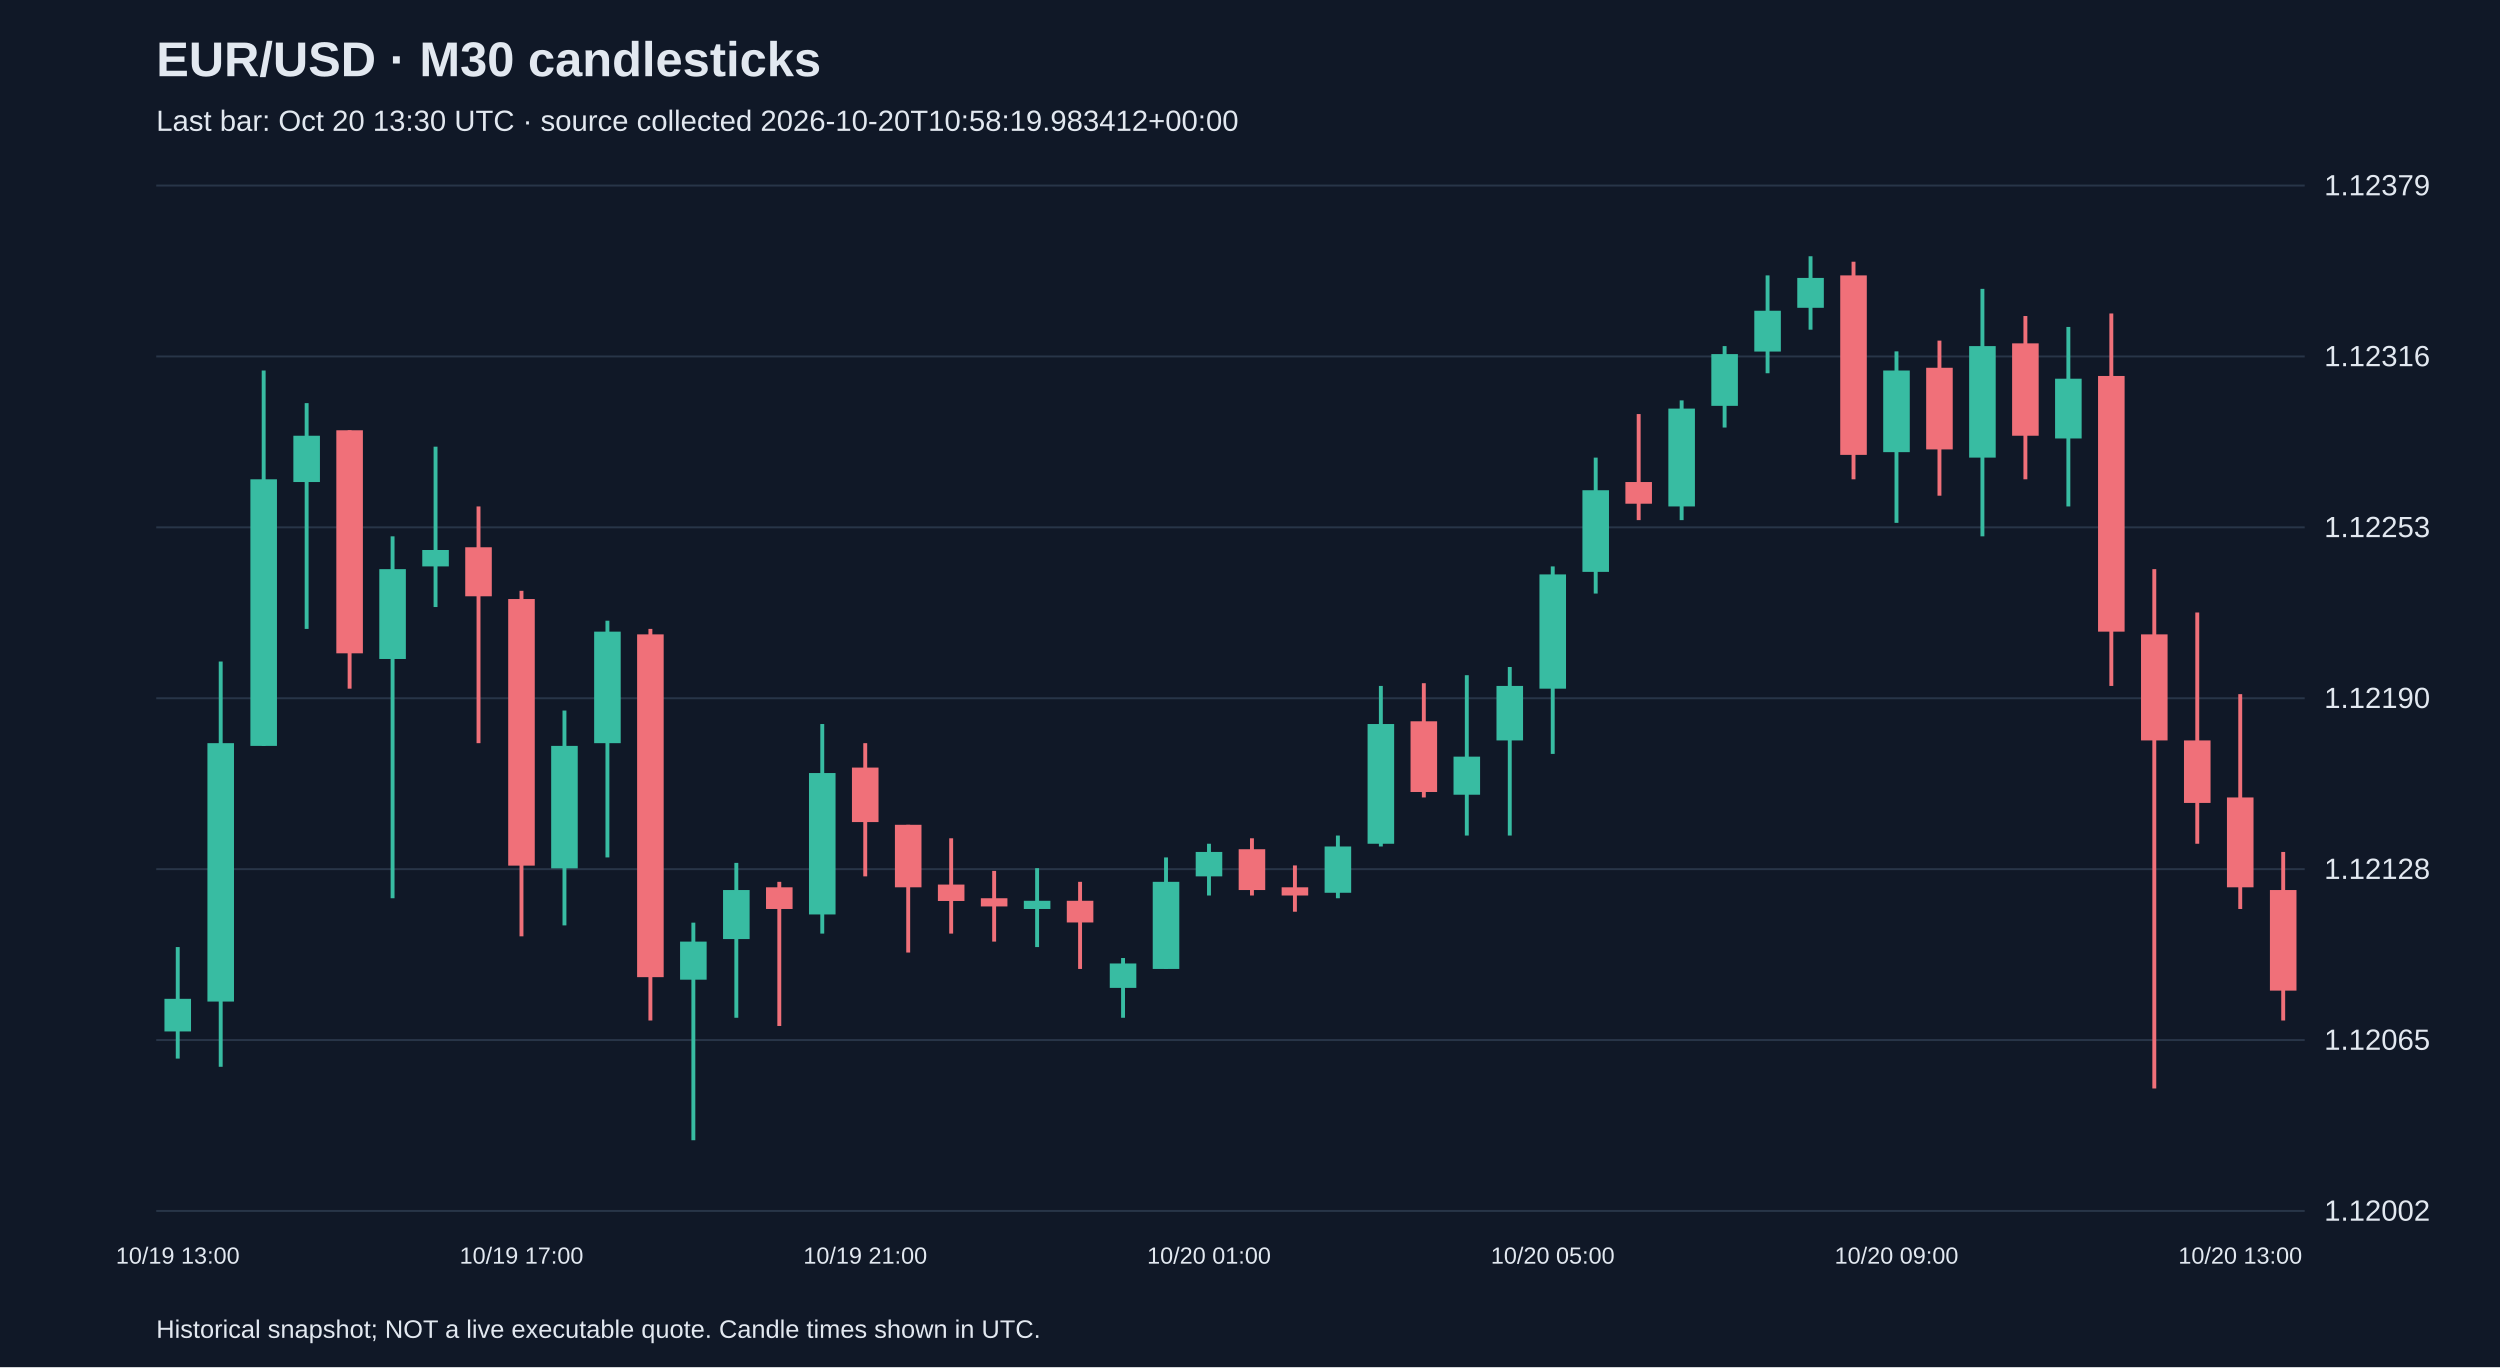
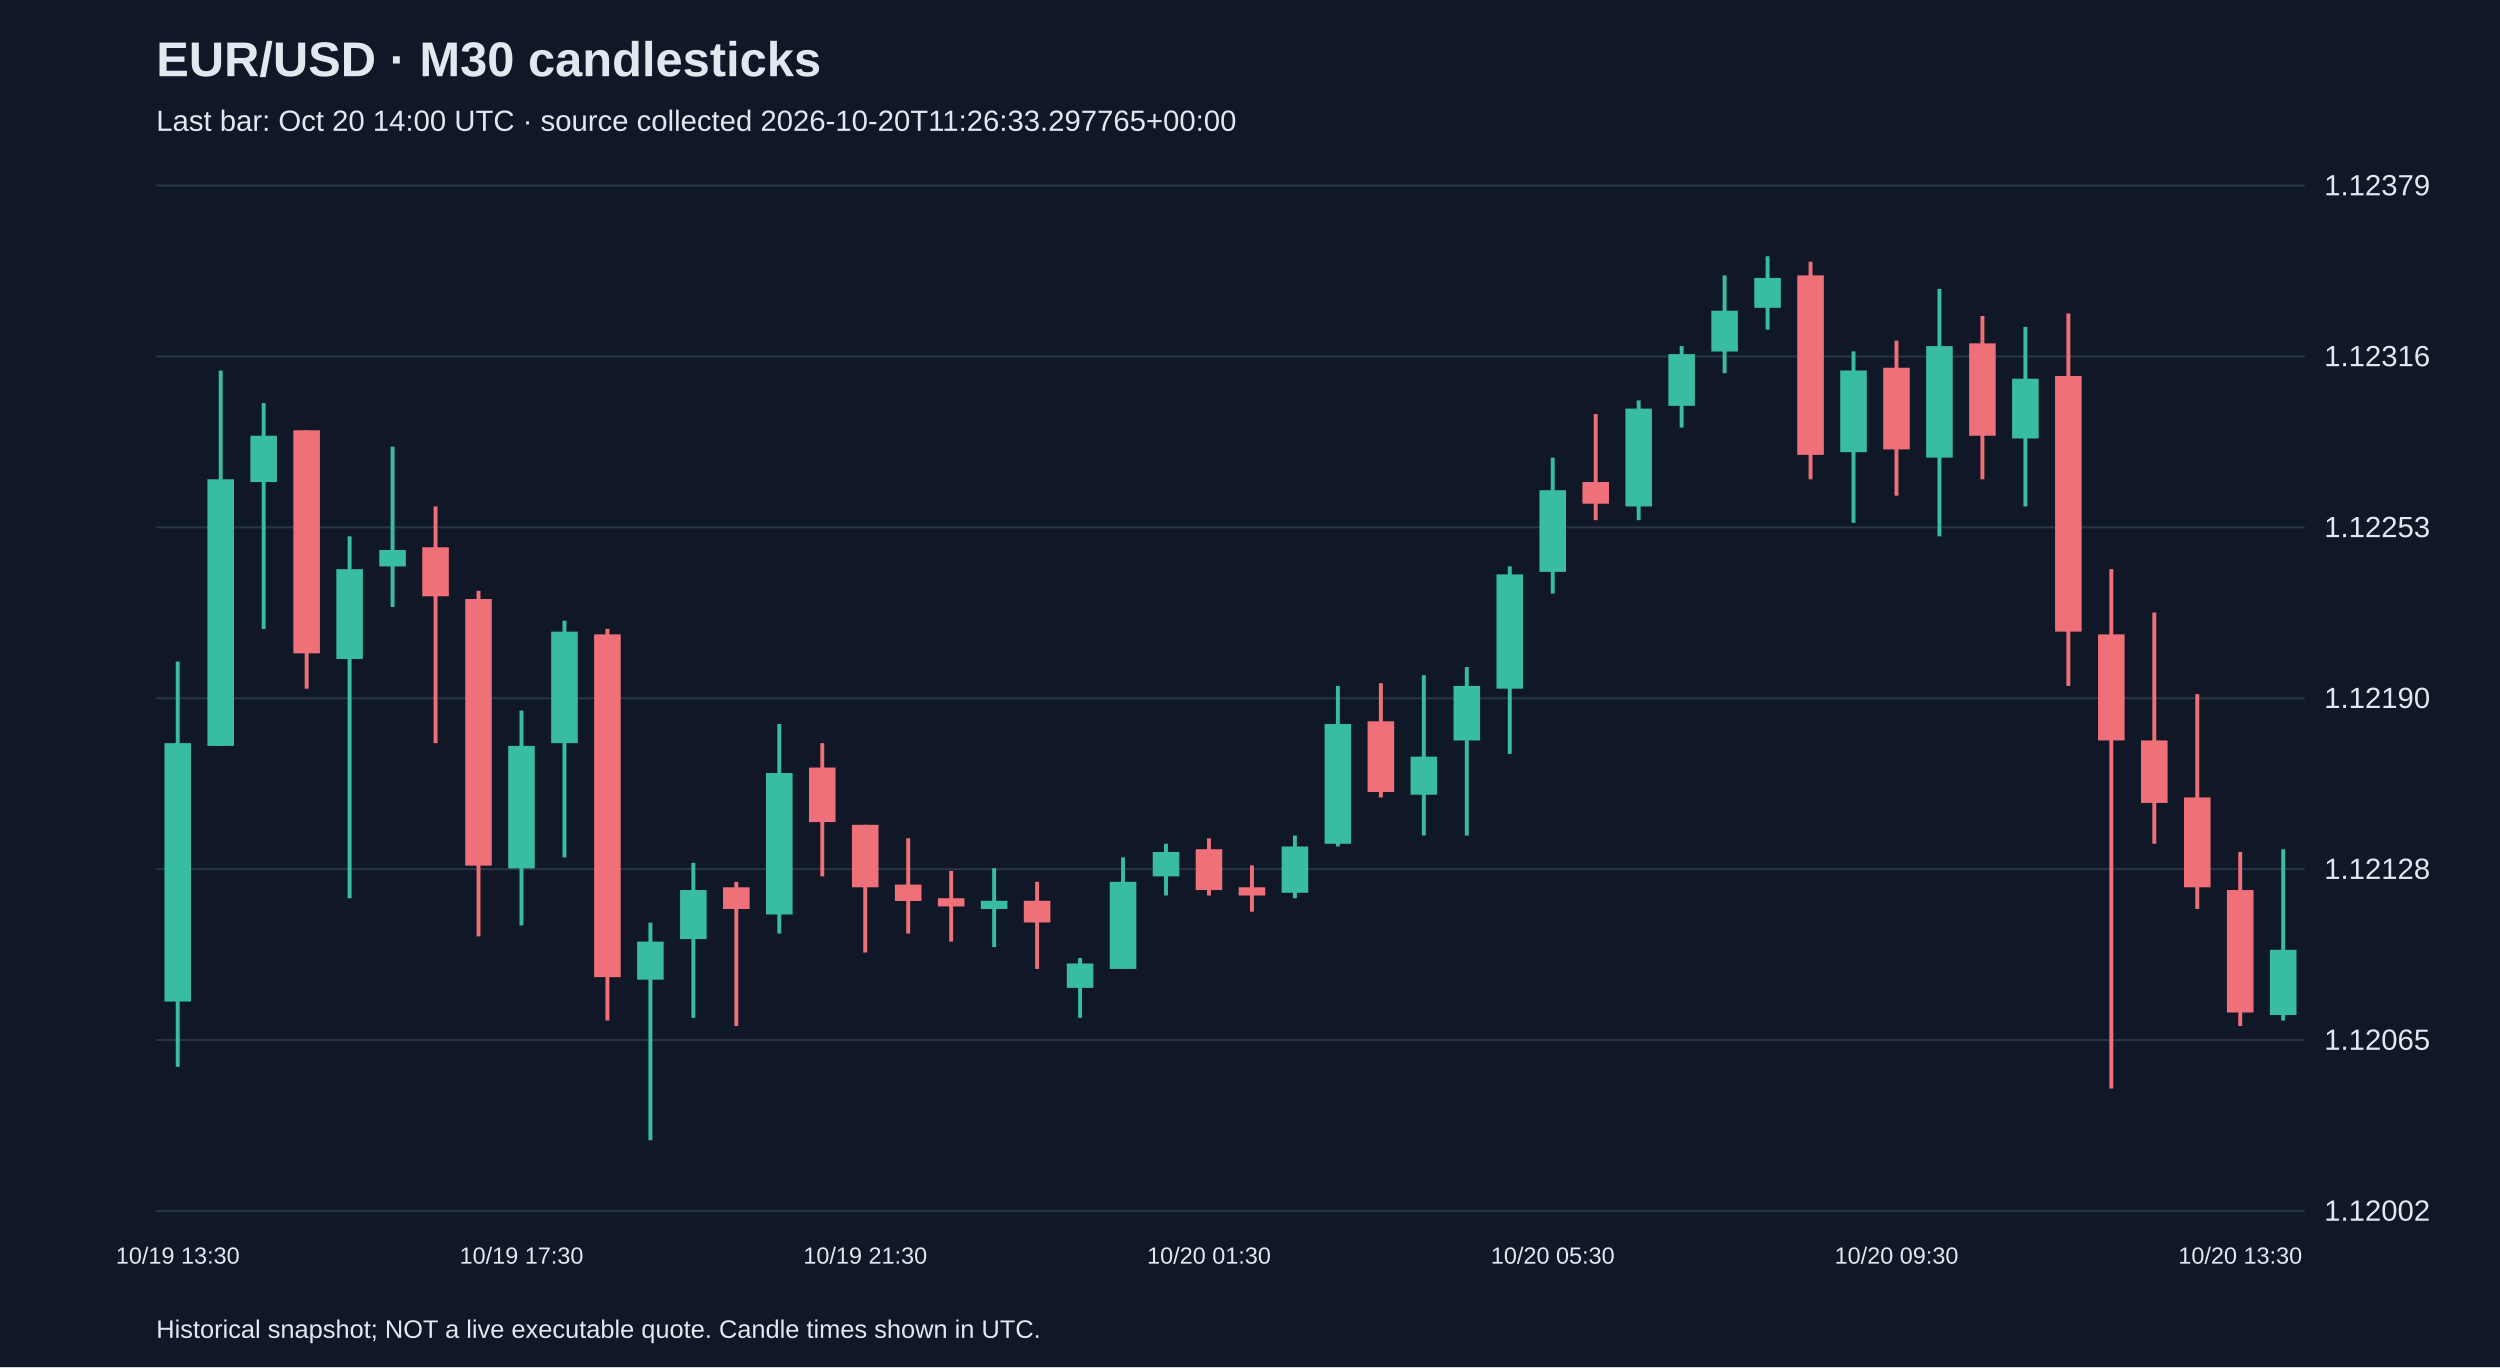
<svg xmlns="http://www.w3.org/2000/svg" viewBox="0 0 1280 700">
  <rect width="100%" height="100%" fill="#101827" />
  <style>text{font-family:Arial,sans-serif;fill:#e2e8f0}</style>
  <text x="80" y="39" font-size="25" font-weight="bold">EUR/USD · M30 candlesticks</text>
-   <text x="80" y="67" font-size="15" fill="#a6b1c5">Last bar: Oct 20 13:30 UTC · source collected 2026-10-20T10:58:19.983412+00:00</text>
+   <text x="80" y="67" font-size="15" fill="#a6b1c5">Last bar: Oct 20 14:00 UTC · source collected 2026-10-20T11:26:33.297765+00:00</text>
  <line x1="80" y1="620.0" x2="1180" y2="620.0" stroke="#283548" />
  <text x="1190" y="625.0" font-size="15">1.12002</text>
  <line x1="80" y1="532.5" x2="1180" y2="532.5" stroke="#283548" />
  <text x="1190" y="537.5" font-size="15">1.12065</text>
  <line x1="80" y1="445.0" x2="1180" y2="445.0" stroke="#283548" />
  <text x="1190" y="450.0" font-size="15">1.12128</text>
  <line x1="80" y1="357.5" x2="1180" y2="357.5" stroke="#283548" />
  <text x="1190" y="362.5" font-size="15">1.12190</text>
  <line x1="80" y1="270.0" x2="1180" y2="270.0" stroke="#283548" />
  <text x="1190" y="275.0" font-size="15">1.12253</text>
  <line x1="80" y1="182.5" x2="1180" y2="182.5" stroke="#283548" />
  <text x="1190" y="187.5" font-size="15">1.12316</text>
  <line x1="80" y1="95.0" x2="1180" y2="95.0" stroke="#283548" />
  <text x="1190" y="100.0" font-size="15">1.12379</text>
-   <line x1="91.0" y1="484.9" x2="91.0" y2="542.0" stroke="#38bca2" stroke-width="2" />
-   <rect x="84.2" y="511.4" width="13.6" height="16.7" fill="#38bca2" />
-   <text x="91.0" y="647" text-anchor="middle" font-size="12">10/19 13:00</text>
-   <line x1="113.0" y1="338.7" x2="113.0" y2="546.2" stroke="#38bca2" stroke-width="2" />
-   <rect x="106.2" y="380.5" width="13.6" height="132.3" fill="#38bca2" />
-   <line x1="135.0" y1="189.7" x2="135.0" y2="381.9" stroke="#38bca2" stroke-width="2" />
-   <rect x="128.2" y="245.4" width="13.6" height="136.5" fill="#38bca2" />
-   <line x1="157.0" y1="206.4" x2="157.0" y2="322.0" stroke="#38bca2" stroke-width="2" />
-   <rect x="150.2" y="223.1" width="13.6" height="23.7" fill="#38bca2" />
-   <line x1="179.0" y1="220.3" x2="179.0" y2="352.6" stroke="#f07079" stroke-width="2" />
-   <rect x="172.2" y="220.3" width="13.6" height="114.2" fill="#f07079" />
-   <line x1="201.0" y1="274.6" x2="201.0" y2="459.9" stroke="#38bca2" stroke-width="2" />
-   <rect x="194.2" y="291.4" width="13.6" height="46.0" fill="#38bca2" />
-   <line x1="223.0" y1="228.7" x2="223.0" y2="310.8" stroke="#38bca2" stroke-width="2" />
-   <rect x="216.2" y="281.6" width="13.6" height="8.4" fill="#38bca2" />
-   <line x1="245.0" y1="259.3" x2="245.0" y2="380.5" stroke="#f07079" stroke-width="2" />
-   <rect x="238.2" y="280.2" width="13.6" height="25.1" fill="#f07079" />
-   <line x1="267.0" y1="302.5" x2="267.0" y2="479.4" stroke="#f07079" stroke-width="2" />
-   <rect x="260.2" y="306.7" width="13.6" height="136.5" fill="#f07079" />
-   <text x="267.0" y="647" text-anchor="middle" font-size="12">10/19 17:00</text>
-   <line x1="289.0" y1="363.8" x2="289.0" y2="473.8" stroke="#38bca2" stroke-width="2" />
-   <rect x="282.2" y="381.9" width="13.6" height="62.7" fill="#38bca2" />
-   <line x1="311.0" y1="317.8" x2="311.0" y2="439.0" stroke="#38bca2" stroke-width="2" />
-   <rect x="304.2" y="323.4" width="13.6" height="57.1" fill="#38bca2" />
-   <line x1="333.0" y1="322.0" x2="333.0" y2="522.5" stroke="#f07079" stroke-width="2" />
-   <rect x="326.2" y="324.8" width="13.6" height="175.5" fill="#f07079" />
-   <line x1="355.0" y1="472.4" x2="355.0" y2="583.8" stroke="#38bca2" stroke-width="2" />
-   <rect x="348.2" y="482.1" width="13.6" height="19.5" fill="#38bca2" />
-   <line x1="377.0" y1="441.8" x2="377.0" y2="521.1" stroke="#38bca2" stroke-width="2" />
-   <rect x="370.2" y="455.7" width="13.6" height="25.1" fill="#38bca2" />
-   <line x1="399.0" y1="451.5" x2="399.0" y2="525.3" stroke="#f07079" stroke-width="2" />
-   <rect x="392.2" y="454.3" width="13.6" height="11.1" fill="#f07079" />
-   <line x1="421.0" y1="370.7" x2="421.0" y2="478.0" stroke="#38bca2" stroke-width="2" />
-   <rect x="414.2" y="395.8" width="13.6" height="72.4" fill="#38bca2" />
-   <line x1="443.0" y1="380.5" x2="443.0" y2="448.7" stroke="#f07079" stroke-width="2" />
-   <rect x="436.2" y="393.0" width="13.6" height="27.9" fill="#f07079" />
-   <text x="443.0" y="647" text-anchor="middle" font-size="12">10/19 21:00</text>
-   <line x1="465.0" y1="422.3" x2="465.0" y2="487.7" stroke="#f07079" stroke-width="2" />
-   <rect x="458.2" y="422.3" width="13.6" height="32.0" fill="#f07079" />
-   <line x1="487.0" y1="429.2" x2="487.0" y2="478.0" stroke="#f07079" stroke-width="2" />
-   <rect x="480.2" y="452.9" width="13.6" height="8.4" fill="#f07079" />
-   <line x1="509.0" y1="445.9" x2="509.0" y2="482.1" stroke="#f07079" stroke-width="2" />
-   <rect x="502.2" y="459.9" width="13.6" height="4.2" fill="#f07079" />
-   <line x1="531.0" y1="444.5" x2="531.0" y2="484.9" stroke="#38bca2" stroke-width="2" />
-   <rect x="524.2" y="461.2" width="13.6" height="4.2" fill="#38bca2" />
-   <line x1="553.0" y1="451.5" x2="553.0" y2="496.1" stroke="#f07079" stroke-width="2" />
-   <rect x="546.2" y="461.2" width="13.6" height="11.1" fill="#f07079" />
-   <line x1="575.0" y1="490.5" x2="575.0" y2="521.1" stroke="#38bca2" stroke-width="2" />
-   <rect x="568.2" y="493.3" width="13.6" height="12.5" fill="#38bca2" />
-   <line x1="597.0" y1="439.0" x2="597.0" y2="496.1" stroke="#38bca2" stroke-width="2" />
-   <rect x="590.2" y="451.5" width="13.6" height="44.6" fill="#38bca2" />
-   <line x1="619.0" y1="432.0" x2="619.0" y2="458.5" stroke="#38bca2" stroke-width="2" />
-   <rect x="612.2" y="436.2" width="13.6" height="12.5" fill="#38bca2" />
-   <text x="619.0" y="647" text-anchor="middle" font-size="12">10/20 01:00</text>
-   <line x1="641.0" y1="429.2" x2="641.0" y2="458.5" stroke="#f07079" stroke-width="2" />
-   <rect x="634.2" y="434.8" width="13.6" height="20.9" fill="#f07079" />
-   <line x1="663.0" y1="443.1" x2="663.0" y2="466.8" stroke="#f07079" stroke-width="2" />
-   <rect x="656.2" y="454.3" width="13.6" height="4.2" fill="#f07079" />
-   <line x1="685.0" y1="427.8" x2="685.0" y2="459.9" stroke="#38bca2" stroke-width="2" />
-   <rect x="678.2" y="433.4" width="13.6" height="23.7" fill="#38bca2" />
-   <line x1="707.0" y1="351.2" x2="707.0" y2="433.4" stroke="#38bca2" stroke-width="2" />
-   <rect x="700.2" y="370.7" width="13.6" height="61.3" fill="#38bca2" />
-   <line x1="729.0" y1="349.8" x2="729.0" y2="408.3" stroke="#f07079" stroke-width="2" />
-   <rect x="722.2" y="369.3" width="13.6" height="36.2" fill="#f07079" />
-   <line x1="751.0" y1="345.7" x2="751.0" y2="427.8" stroke="#38bca2" stroke-width="2" />
-   <rect x="744.2" y="387.4" width="13.6" height="19.5" fill="#38bca2" />
-   <line x1="773.0" y1="341.5" x2="773.0" y2="427.8" stroke="#38bca2" stroke-width="2" />
-   <rect x="766.2" y="351.2" width="13.6" height="27.9" fill="#38bca2" />
-   <line x1="795.0" y1="290.0" x2="795.0" y2="386.0" stroke="#38bca2" stroke-width="2" />
-   <rect x="788.2" y="294.1" width="13.6" height="58.5" fill="#38bca2" />
-   <text x="795.0" y="647" text-anchor="middle" font-size="12">10/20 05:00</text>
-   <line x1="817.0" y1="234.3" x2="817.0" y2="303.9" stroke="#38bca2" stroke-width="2" />
-   <rect x="810.2" y="251.0" width="13.6" height="41.8" fill="#38bca2" />
-   <line x1="839.0" y1="212.0" x2="839.0" y2="266.3" stroke="#f07079" stroke-width="2" />
-   <rect x="832.2" y="246.8" width="13.6" height="11.1" fill="#f07079" />
-   <line x1="861.0" y1="205.0" x2="861.0" y2="266.3" stroke="#38bca2" stroke-width="2" />
-   <rect x="854.2" y="209.2" width="13.6" height="50.1" fill="#38bca2" />
-   <line x1="883.0" y1="177.2" x2="883.0" y2="218.9" stroke="#38bca2" stroke-width="2" />
-   <rect x="876.2" y="181.3" width="13.6" height="26.5" fill="#38bca2" />
-   <line x1="905.0" y1="141.0" x2="905.0" y2="191.1" stroke="#38bca2" stroke-width="2" />
-   <rect x="898.2" y="159.1" width="13.6" height="20.9" fill="#38bca2" />
-   <line x1="927.0" y1="131.2" x2="927.0" y2="168.8" stroke="#38bca2" stroke-width="2" />
-   <rect x="920.2" y="142.3" width="13.6" height="15.3" fill="#38bca2" />
-   <line x1="949.0" y1="134.0" x2="949.0" y2="245.4" stroke="#f07079" stroke-width="2" />
-   <rect x="942.2" y="141.0" width="13.6" height="91.9" fill="#f07079" />
-   <line x1="971.0" y1="179.9" x2="971.0" y2="267.7" stroke="#38bca2" stroke-width="2" />
-   <rect x="964.2" y="189.7" width="13.6" height="41.8" fill="#38bca2" />
-   <text x="971.0" y="647" text-anchor="middle" font-size="12">10/20 09:00</text>
-   <line x1="993.0" y1="174.4" x2="993.0" y2="253.8" stroke="#f07079" stroke-width="2" />
-   <rect x="986.2" y="188.3" width="13.6" height="41.8" fill="#f07079" />
-   <line x1="1015.0" y1="147.9" x2="1015.0" y2="274.6" stroke="#38bca2" stroke-width="2" />
-   <rect x="1008.2" y="177.2" width="13.6" height="57.1" fill="#38bca2" />
-   <line x1="1037.0" y1="161.8" x2="1037.0" y2="245.4" stroke="#f07079" stroke-width="2" />
-   <rect x="1030.2" y="175.8" width="13.6" height="47.3" fill="#f07079" />
-   <line x1="1059.0" y1="167.4" x2="1059.0" y2="259.3" stroke="#38bca2" stroke-width="2" />
-   <rect x="1052.2" y="193.9" width="13.6" height="30.6" fill="#38bca2" />
-   <line x1="1081.0" y1="160.5" x2="1081.0" y2="351.2" stroke="#f07079" stroke-width="2" />
-   <rect x="1074.2" y="192.5" width="13.6" height="130.9" fill="#f07079" />
-   <line x1="1103.0" y1="291.4" x2="1103.0" y2="557.3" stroke="#f07079" stroke-width="2" />
-   <rect x="1096.2" y="324.8" width="13.6" height="54.3" fill="#f07079" />
-   <line x1="1125.0" y1="313.6" x2="1125.0" y2="432.0" stroke="#f07079" stroke-width="2" />
-   <rect x="1118.2" y="379.1" width="13.6" height="32.0" fill="#f07079" />
-   <line x1="1147.0" y1="355.4" x2="1147.0" y2="465.4" stroke="#f07079" stroke-width="2" />
-   <rect x="1140.2" y="408.3" width="13.6" height="46.0" fill="#f07079" />
-   <text x="1147.0" y="647" text-anchor="middle" font-size="12">10/20 13:00</text>
-   <line x1="1169.0" y1="436.2" x2="1169.0" y2="522.5" stroke="#f07079" stroke-width="2" />
-   <rect x="1162.2" y="455.7" width="13.6" height="51.5" fill="#f07079" />
+   <line x1="91.0" y1="338.7" x2="91.0" y2="546.2" stroke="#38bca2" stroke-width="2" />
+   <rect x="84.2" y="380.5" width="13.6" height="132.3" fill="#38bca2" />
+   <text x="91.0" y="647" text-anchor="middle" font-size="12">10/19 13:30</text>
+   <line x1="113.0" y1="189.7" x2="113.0" y2="381.9" stroke="#38bca2" stroke-width="2" />
+   <rect x="106.2" y="245.4" width="13.6" height="136.5" fill="#38bca2" />
+   <line x1="135.0" y1="206.4" x2="135.0" y2="322.0" stroke="#38bca2" stroke-width="2" />
+   <rect x="128.2" y="223.1" width="13.6" height="23.7" fill="#38bca2" />
+   <line x1="157.0" y1="220.3" x2="157.0" y2="352.6" stroke="#f07079" stroke-width="2" />
+   <rect x="150.2" y="220.3" width="13.6" height="114.2" fill="#f07079" />
+   <line x1="179.0" y1="274.6" x2="179.0" y2="459.9" stroke="#38bca2" stroke-width="2" />
+   <rect x="172.2" y="291.4" width="13.6" height="46.0" fill="#38bca2" />
+   <line x1="201.0" y1="228.7" x2="201.0" y2="310.8" stroke="#38bca2" stroke-width="2" />
+   <rect x="194.2" y="281.6" width="13.6" height="8.4" fill="#38bca2" />
+   <line x1="223.0" y1="259.3" x2="223.0" y2="380.5" stroke="#f07079" stroke-width="2" />
+   <rect x="216.2" y="280.2" width="13.6" height="25.1" fill="#f07079" />
+   <line x1="245.0" y1="302.5" x2="245.0" y2="479.4" stroke="#f07079" stroke-width="2" />
+   <rect x="238.2" y="306.7" width="13.6" height="136.5" fill="#f07079" />
+   <line x1="267.0" y1="363.8" x2="267.0" y2="473.8" stroke="#38bca2" stroke-width="2" />
+   <rect x="260.2" y="381.9" width="13.6" height="62.7" fill="#38bca2" />
+   <text x="267.0" y="647" text-anchor="middle" font-size="12">10/19 17:30</text>
+   <line x1="289.0" y1="317.8" x2="289.0" y2="439.0" stroke="#38bca2" stroke-width="2" />
+   <rect x="282.2" y="323.4" width="13.6" height="57.1" fill="#38bca2" />
+   <line x1="311.0" y1="322.0" x2="311.0" y2="522.5" stroke="#f07079" stroke-width="2" />
+   <rect x="304.2" y="324.8" width="13.6" height="175.5" fill="#f07079" />
+   <line x1="333.0" y1="472.4" x2="333.0" y2="583.8" stroke="#38bca2" stroke-width="2" />
+   <rect x="326.2" y="482.1" width="13.6" height="19.5" fill="#38bca2" />
+   <line x1="355.0" y1="441.8" x2="355.0" y2="521.1" stroke="#38bca2" stroke-width="2" />
+   <rect x="348.2" y="455.7" width="13.6" height="25.1" fill="#38bca2" />
+   <line x1="377.0" y1="451.5" x2="377.0" y2="525.3" stroke="#f07079" stroke-width="2" />
+   <rect x="370.2" y="454.3" width="13.6" height="11.1" fill="#f07079" />
+   <line x1="399.0" y1="370.7" x2="399.0" y2="478.0" stroke="#38bca2" stroke-width="2" />
+   <rect x="392.2" y="395.8" width="13.6" height="72.4" fill="#38bca2" />
+   <line x1="421.0" y1="380.5" x2="421.0" y2="448.7" stroke="#f07079" stroke-width="2" />
+   <rect x="414.2" y="393.0" width="13.6" height="27.9" fill="#f07079" />
+   <line x1="443.0" y1="422.3" x2="443.0" y2="487.7" stroke="#f07079" stroke-width="2" />
+   <rect x="436.2" y="422.3" width="13.6" height="32.0" fill="#f07079" />
+   <text x="443.0" y="647" text-anchor="middle" font-size="12">10/19 21:30</text>
+   <line x1="465.0" y1="429.2" x2="465.0" y2="478.0" stroke="#f07079" stroke-width="2" />
+   <rect x="458.2" y="452.9" width="13.6" height="8.4" fill="#f07079" />
+   <line x1="487.0" y1="445.9" x2="487.0" y2="482.1" stroke="#f07079" stroke-width="2" />
+   <rect x="480.2" y="459.9" width="13.6" height="4.2" fill="#f07079" />
+   <line x1="509.0" y1="444.5" x2="509.0" y2="484.9" stroke="#38bca2" stroke-width="2" />
+   <rect x="502.2" y="461.2" width="13.6" height="4.2" fill="#38bca2" />
+   <line x1="531.0" y1="451.5" x2="531.0" y2="496.1" stroke="#f07079" stroke-width="2" />
+   <rect x="524.2" y="461.2" width="13.6" height="11.1" fill="#f07079" />
+   <line x1="553.0" y1="490.5" x2="553.0" y2="521.1" stroke="#38bca2" stroke-width="2" />
+   <rect x="546.2" y="493.3" width="13.6" height="12.5" fill="#38bca2" />
+   <line x1="575.0" y1="439.0" x2="575.0" y2="496.1" stroke="#38bca2" stroke-width="2" />
+   <rect x="568.2" y="451.5" width="13.6" height="44.6" fill="#38bca2" />
+   <line x1="597.0" y1="432.0" x2="597.0" y2="458.5" stroke="#38bca2" stroke-width="2" />
+   <rect x="590.2" y="436.2" width="13.6" height="12.5" fill="#38bca2" />
+   <line x1="619.0" y1="429.2" x2="619.0" y2="458.5" stroke="#f07079" stroke-width="2" />
+   <rect x="612.2" y="434.8" width="13.6" height="20.9" fill="#f07079" />
+   <text x="619.0" y="647" text-anchor="middle" font-size="12">10/20 01:30</text>
+   <line x1="641.0" y1="443.1" x2="641.0" y2="466.8" stroke="#f07079" stroke-width="2" />
+   <rect x="634.2" y="454.3" width="13.6" height="4.2" fill="#f07079" />
+   <line x1="663.0" y1="427.8" x2="663.0" y2="459.9" stroke="#38bca2" stroke-width="2" />
+   <rect x="656.2" y="433.4" width="13.6" height="23.7" fill="#38bca2" />
+   <line x1="685.0" y1="351.2" x2="685.0" y2="433.4" stroke="#38bca2" stroke-width="2" />
+   <rect x="678.2" y="370.7" width="13.6" height="61.3" fill="#38bca2" />
+   <line x1="707.0" y1="349.8" x2="707.0" y2="408.3" stroke="#f07079" stroke-width="2" />
+   <rect x="700.2" y="369.3" width="13.6" height="36.2" fill="#f07079" />
+   <line x1="729.0" y1="345.7" x2="729.0" y2="427.8" stroke="#38bca2" stroke-width="2" />
+   <rect x="722.2" y="387.4" width="13.6" height="19.5" fill="#38bca2" />
+   <line x1="751.0" y1="341.5" x2="751.0" y2="427.8" stroke="#38bca2" stroke-width="2" />
+   <rect x="744.2" y="351.2" width="13.6" height="27.9" fill="#38bca2" />
+   <line x1="773.0" y1="290.0" x2="773.0" y2="386.0" stroke="#38bca2" stroke-width="2" />
+   <rect x="766.2" y="294.1" width="13.6" height="58.5" fill="#38bca2" />
+   <line x1="795.0" y1="234.3" x2="795.0" y2="303.9" stroke="#38bca2" stroke-width="2" />
+   <rect x="788.2" y="251.0" width="13.6" height="41.8" fill="#38bca2" />
+   <text x="795.0" y="647" text-anchor="middle" font-size="12">10/20 05:30</text>
+   <line x1="817.0" y1="212.0" x2="817.0" y2="266.3" stroke="#f07079" stroke-width="2" />
+   <rect x="810.2" y="246.8" width="13.6" height="11.1" fill="#f07079" />
+   <line x1="839.0" y1="205.0" x2="839.0" y2="266.3" stroke="#38bca2" stroke-width="2" />
+   <rect x="832.2" y="209.2" width="13.6" height="50.1" fill="#38bca2" />
+   <line x1="861.0" y1="177.2" x2="861.0" y2="218.9" stroke="#38bca2" stroke-width="2" />
+   <rect x="854.2" y="181.3" width="13.6" height="26.5" fill="#38bca2" />
+   <line x1="883.0" y1="141.0" x2="883.0" y2="191.1" stroke="#38bca2" stroke-width="2" />
+   <rect x="876.2" y="159.1" width="13.6" height="20.9" fill="#38bca2" />
+   <line x1="905.0" y1="131.2" x2="905.0" y2="168.8" stroke="#38bca2" stroke-width="2" />
+   <rect x="898.2" y="142.3" width="13.6" height="15.3" fill="#38bca2" />
+   <line x1="927.0" y1="134.0" x2="927.0" y2="245.4" stroke="#f07079" stroke-width="2" />
+   <rect x="920.2" y="141.0" width="13.6" height="91.9" fill="#f07079" />
+   <line x1="949.0" y1="179.9" x2="949.0" y2="267.7" stroke="#38bca2" stroke-width="2" />
+   <rect x="942.2" y="189.7" width="13.6" height="41.8" fill="#38bca2" />
+   <line x1="971.0" y1="174.4" x2="971.0" y2="253.8" stroke="#f07079" stroke-width="2" />
+   <rect x="964.2" y="188.3" width="13.6" height="41.8" fill="#f07079" />
+   <text x="971.0" y="647" text-anchor="middle" font-size="12">10/20 09:30</text>
+   <line x1="993.0" y1="147.9" x2="993.0" y2="274.6" stroke="#38bca2" stroke-width="2" />
+   <rect x="986.2" y="177.2" width="13.6" height="57.1" fill="#38bca2" />
+   <line x1="1015.0" y1="161.8" x2="1015.0" y2="245.4" stroke="#f07079" stroke-width="2" />
+   <rect x="1008.2" y="175.8" width="13.6" height="47.3" fill="#f07079" />
+   <line x1="1037.0" y1="167.4" x2="1037.0" y2="259.3" stroke="#38bca2" stroke-width="2" />
+   <rect x="1030.2" y="193.9" width="13.6" height="30.6" fill="#38bca2" />
+   <line x1="1059.0" y1="160.5" x2="1059.0" y2="351.2" stroke="#f07079" stroke-width="2" />
+   <rect x="1052.2" y="192.5" width="13.6" height="130.9" fill="#f07079" />
+   <line x1="1081.0" y1="291.4" x2="1081.0" y2="557.3" stroke="#f07079" stroke-width="2" />
+   <rect x="1074.2" y="324.8" width="13.6" height="54.3" fill="#f07079" />
+   <line x1="1103.0" y1="313.6" x2="1103.0" y2="432.0" stroke="#f07079" stroke-width="2" />
+   <rect x="1096.2" y="379.1" width="13.6" height="32.0" fill="#f07079" />
+   <line x1="1125.0" y1="355.4" x2="1125.0" y2="465.4" stroke="#f07079" stroke-width="2" />
+   <rect x="1118.2" y="408.3" width="13.6" height="46.0" fill="#f07079" />
+   <line x1="1147.0" y1="436.2" x2="1147.0" y2="525.3" stroke="#f07079" stroke-width="2" />
+   <rect x="1140.2" y="455.7" width="13.6" height="62.7" fill="#f07079" />
+   <text x="1147.0" y="647" text-anchor="middle" font-size="12">10/20 13:30</text>
+   <line x1="1169.0" y1="434.8" x2="1169.0" y2="522.5" stroke="#38bca2" stroke-width="2" />
+   <rect x="1162.2" y="486.3" width="13.6" height="33.4" fill="#38bca2" />
  <text x="80" y="685" font-size="13">Historical snapshot; NOT a live executable quote. Candle times shown in UTC.</text>
</svg>
